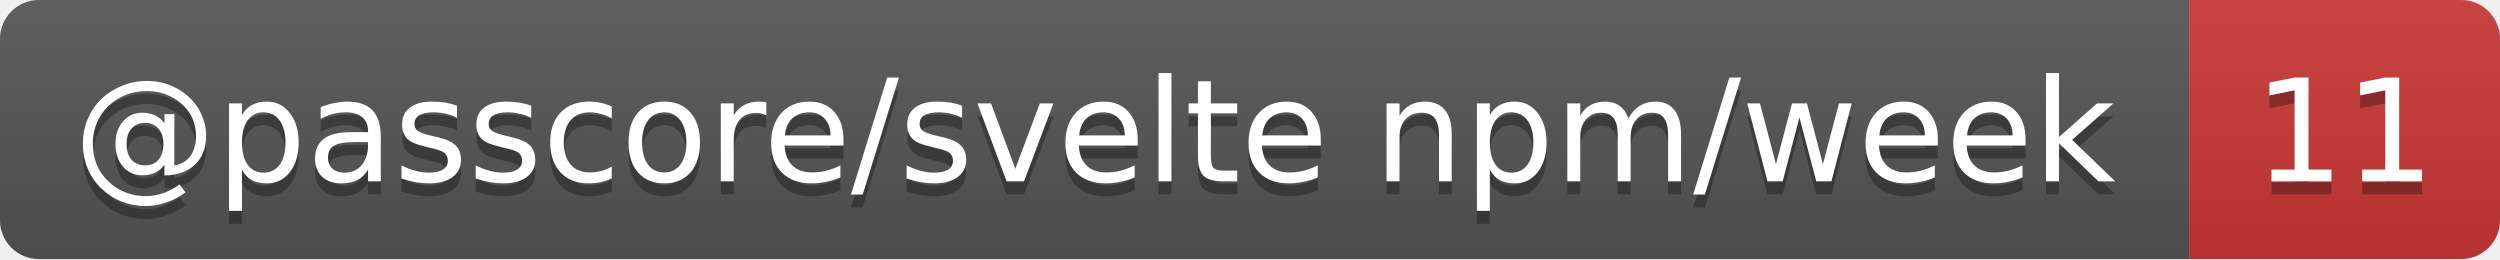
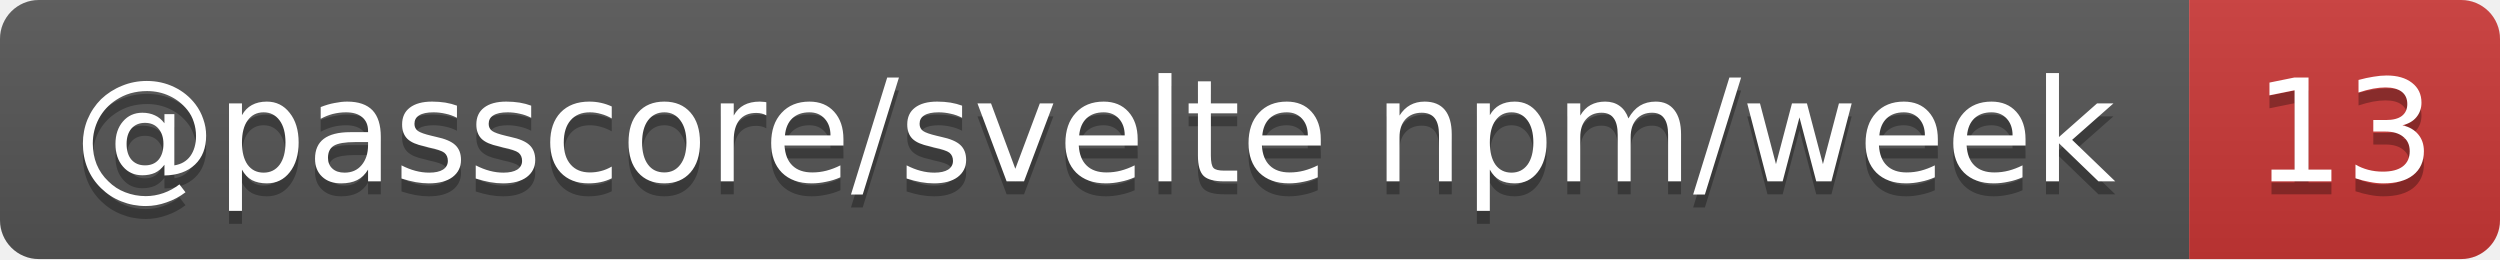
- <svg xmlns="http://www.w3.org/2000/svg" width="193" height="20" role="img" aria-label="@passcore/svelte npm/week: 11">
+ <svg xmlns="http://www.w3.org/2000/svg" width="193" height="20" role="img" aria-label="@passcore/svelte npm/week: 13">
  <linearGradient id="s" x2="0" y2="100%">
    <stop offset="0" stop-color="#bbb" stop-opacity=".1" />
    <stop offset="1" stop-opacity=".1" />
  </linearGradient>
  <clipPath id="r">
    <rect width="193" height="20" rx="3" fill="#fff" />
  </clipPath>
  <g clip-path="url(#r)">
    <rect width="169" height="20" fill="#555" />
    <rect x="169" width="24" height="20" fill="#cb3837" />
    <rect width="193" height="20" fill="url(#s)" />
  </g>
  <g fill="#fff" text-anchor="middle" font-family="Verdana,Geneva,DejaVu Sans,sans-serif" text-rendering="geometricPrecision" font-size="11">
    <text aria-hidden="true" x="84.5" y="15" fill="#010101" fill-opacity=".3" textLength="159.3">@passcore/svelte npm/week</text>
-     <text aria-hidden="true" x="181" y="15" fill="#010101" fill-opacity=".3" textLength="14">11</text>
+     <text aria-hidden="true" x="181" y="15" fill="#010101" fill-opacity=".3" textLength="14">13</text>
    <text x="84.5" y="14" textLength="159.3">@passcore/svelte npm/week</text>
-     <text x="181" y="14" textLength="14">11</text>
+     <text x="181" y="14" textLength="14">13</text>
  </g>
</svg>
